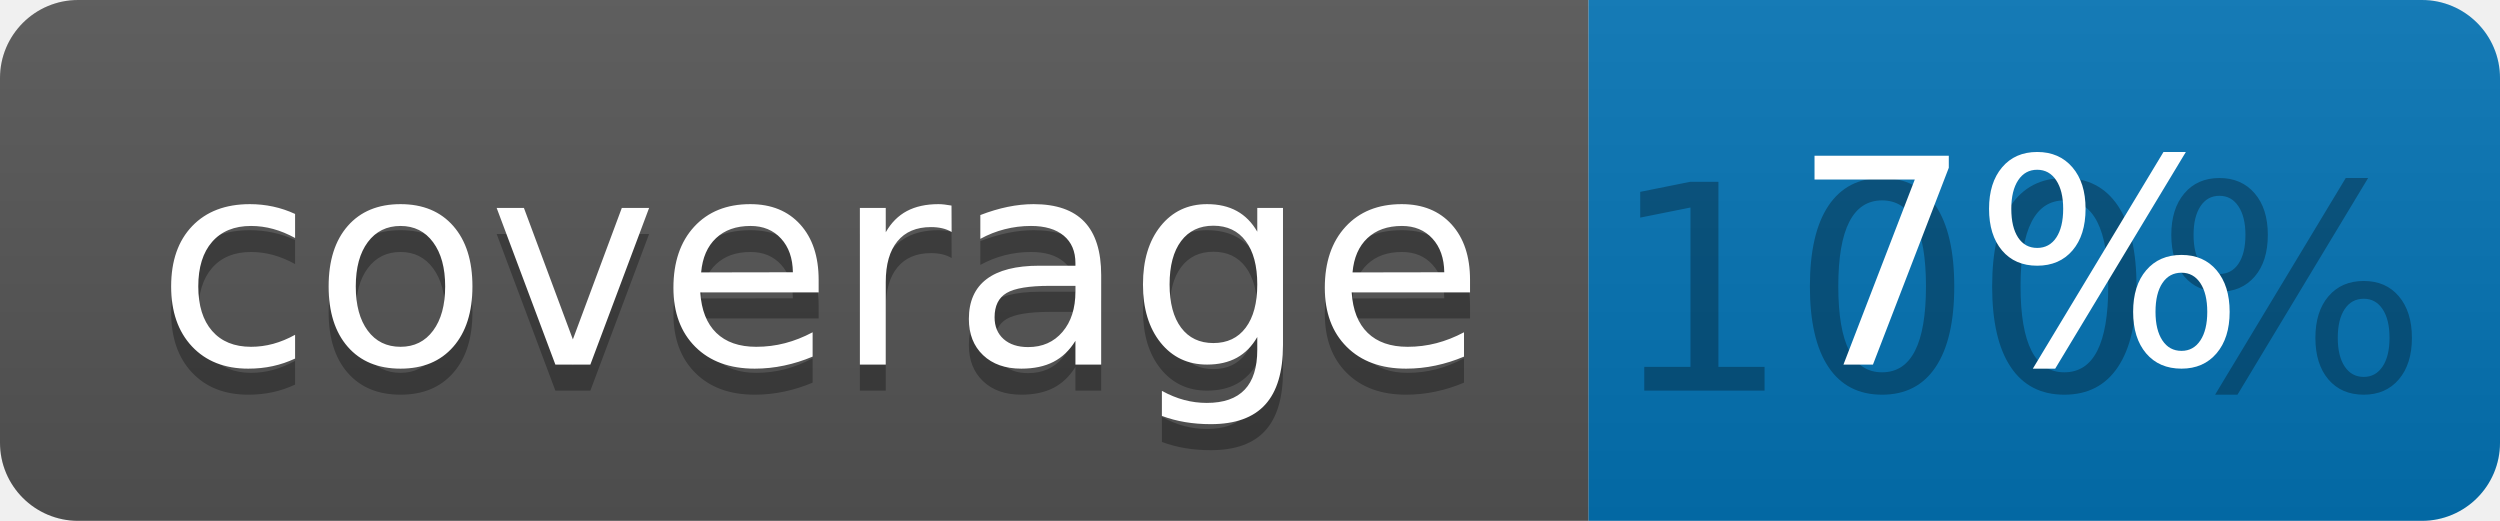
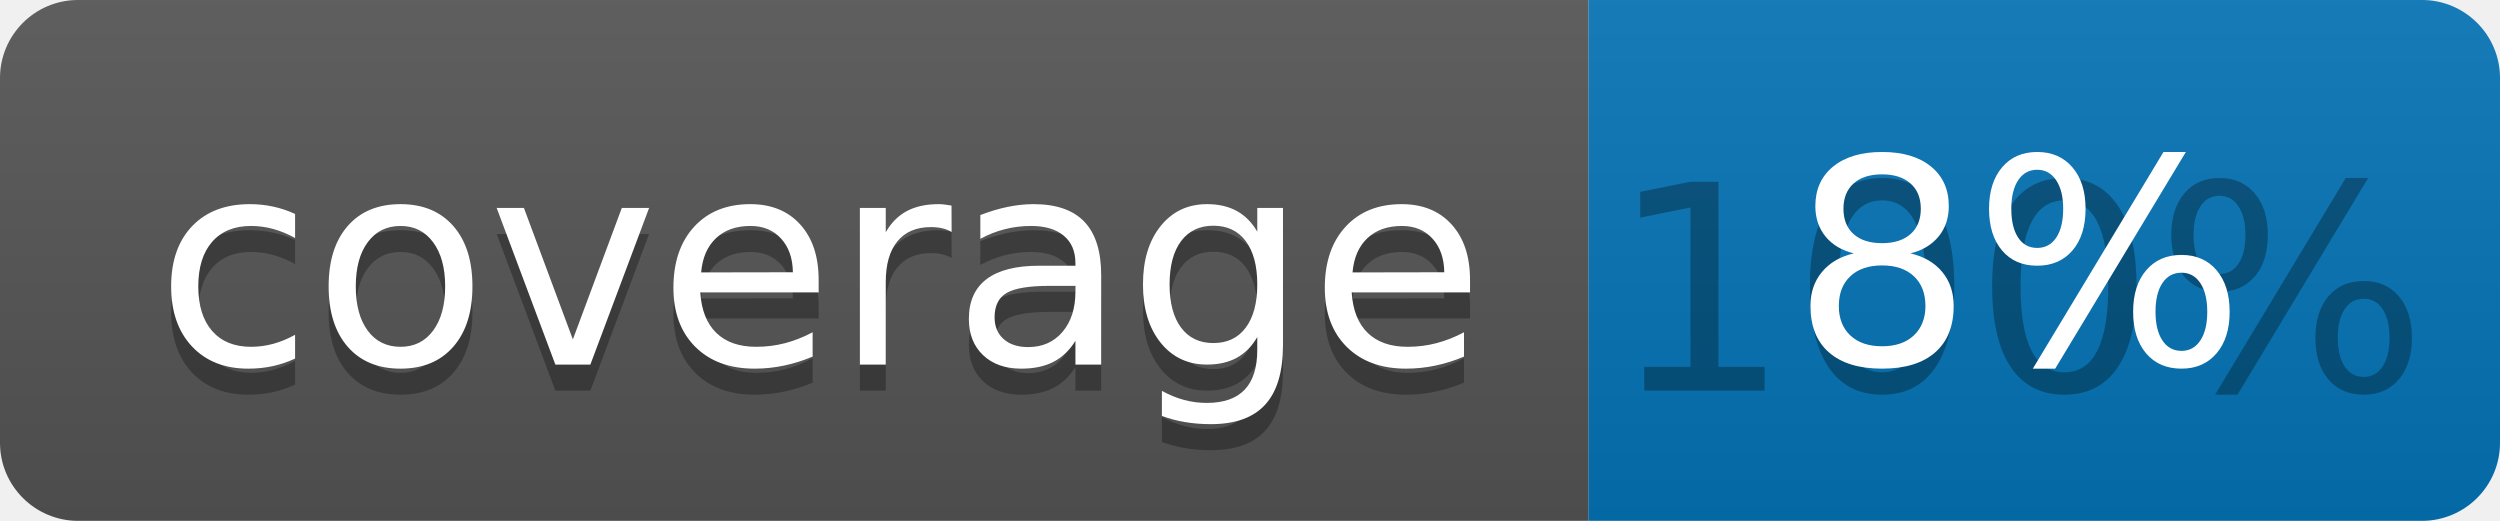
<svg xmlns="http://www.w3.org/2000/svg" width="96" height="20">
  <linearGradient id="b" x2="0" y2="100%">
    <stop offset="0" stop-color="#bbb" stop-opacity=".1" />
    <stop offset="1" stop-opacity=".1" />
  </linearGradient>
  <clipPath id="a">
    <rect width="96" height="20" rx="3" fill="#fff" />
  </clipPath>
  <g clip-path="url(#a)">
    <path fill="#555" d="M0 0h61v20H0z" />
    <path fill="#0374B5" d="M61 0h35v20H61z" />
    <path fill="url(#b)" d="M0 0h96v20H0z" />
  </g>
  <g fill="#fff" text-anchor="middle" font-family="DejaVu Sans,Verdana,Geneva,sans-serif" font-size="110">
    <text x="315" y="150" fill="#010101" fill-opacity=".3" transform="scale(.1)" textLength="510">coverage</text>
    <text x="315" y="140" transform="scale(.1)" textLength="510">coverage</text>
    <text x="775" y="150" fill="#010101" fill-opacity=".3" transform="scale(.1)" textLength="250">100%</text>
-     <text x="775" y="140" transform="scale(.1)" textLength="250">7%</text>
+     <text x="775" y="140" transform="scale(.1)" textLength="250">8%</text>
  </g>
</svg>
